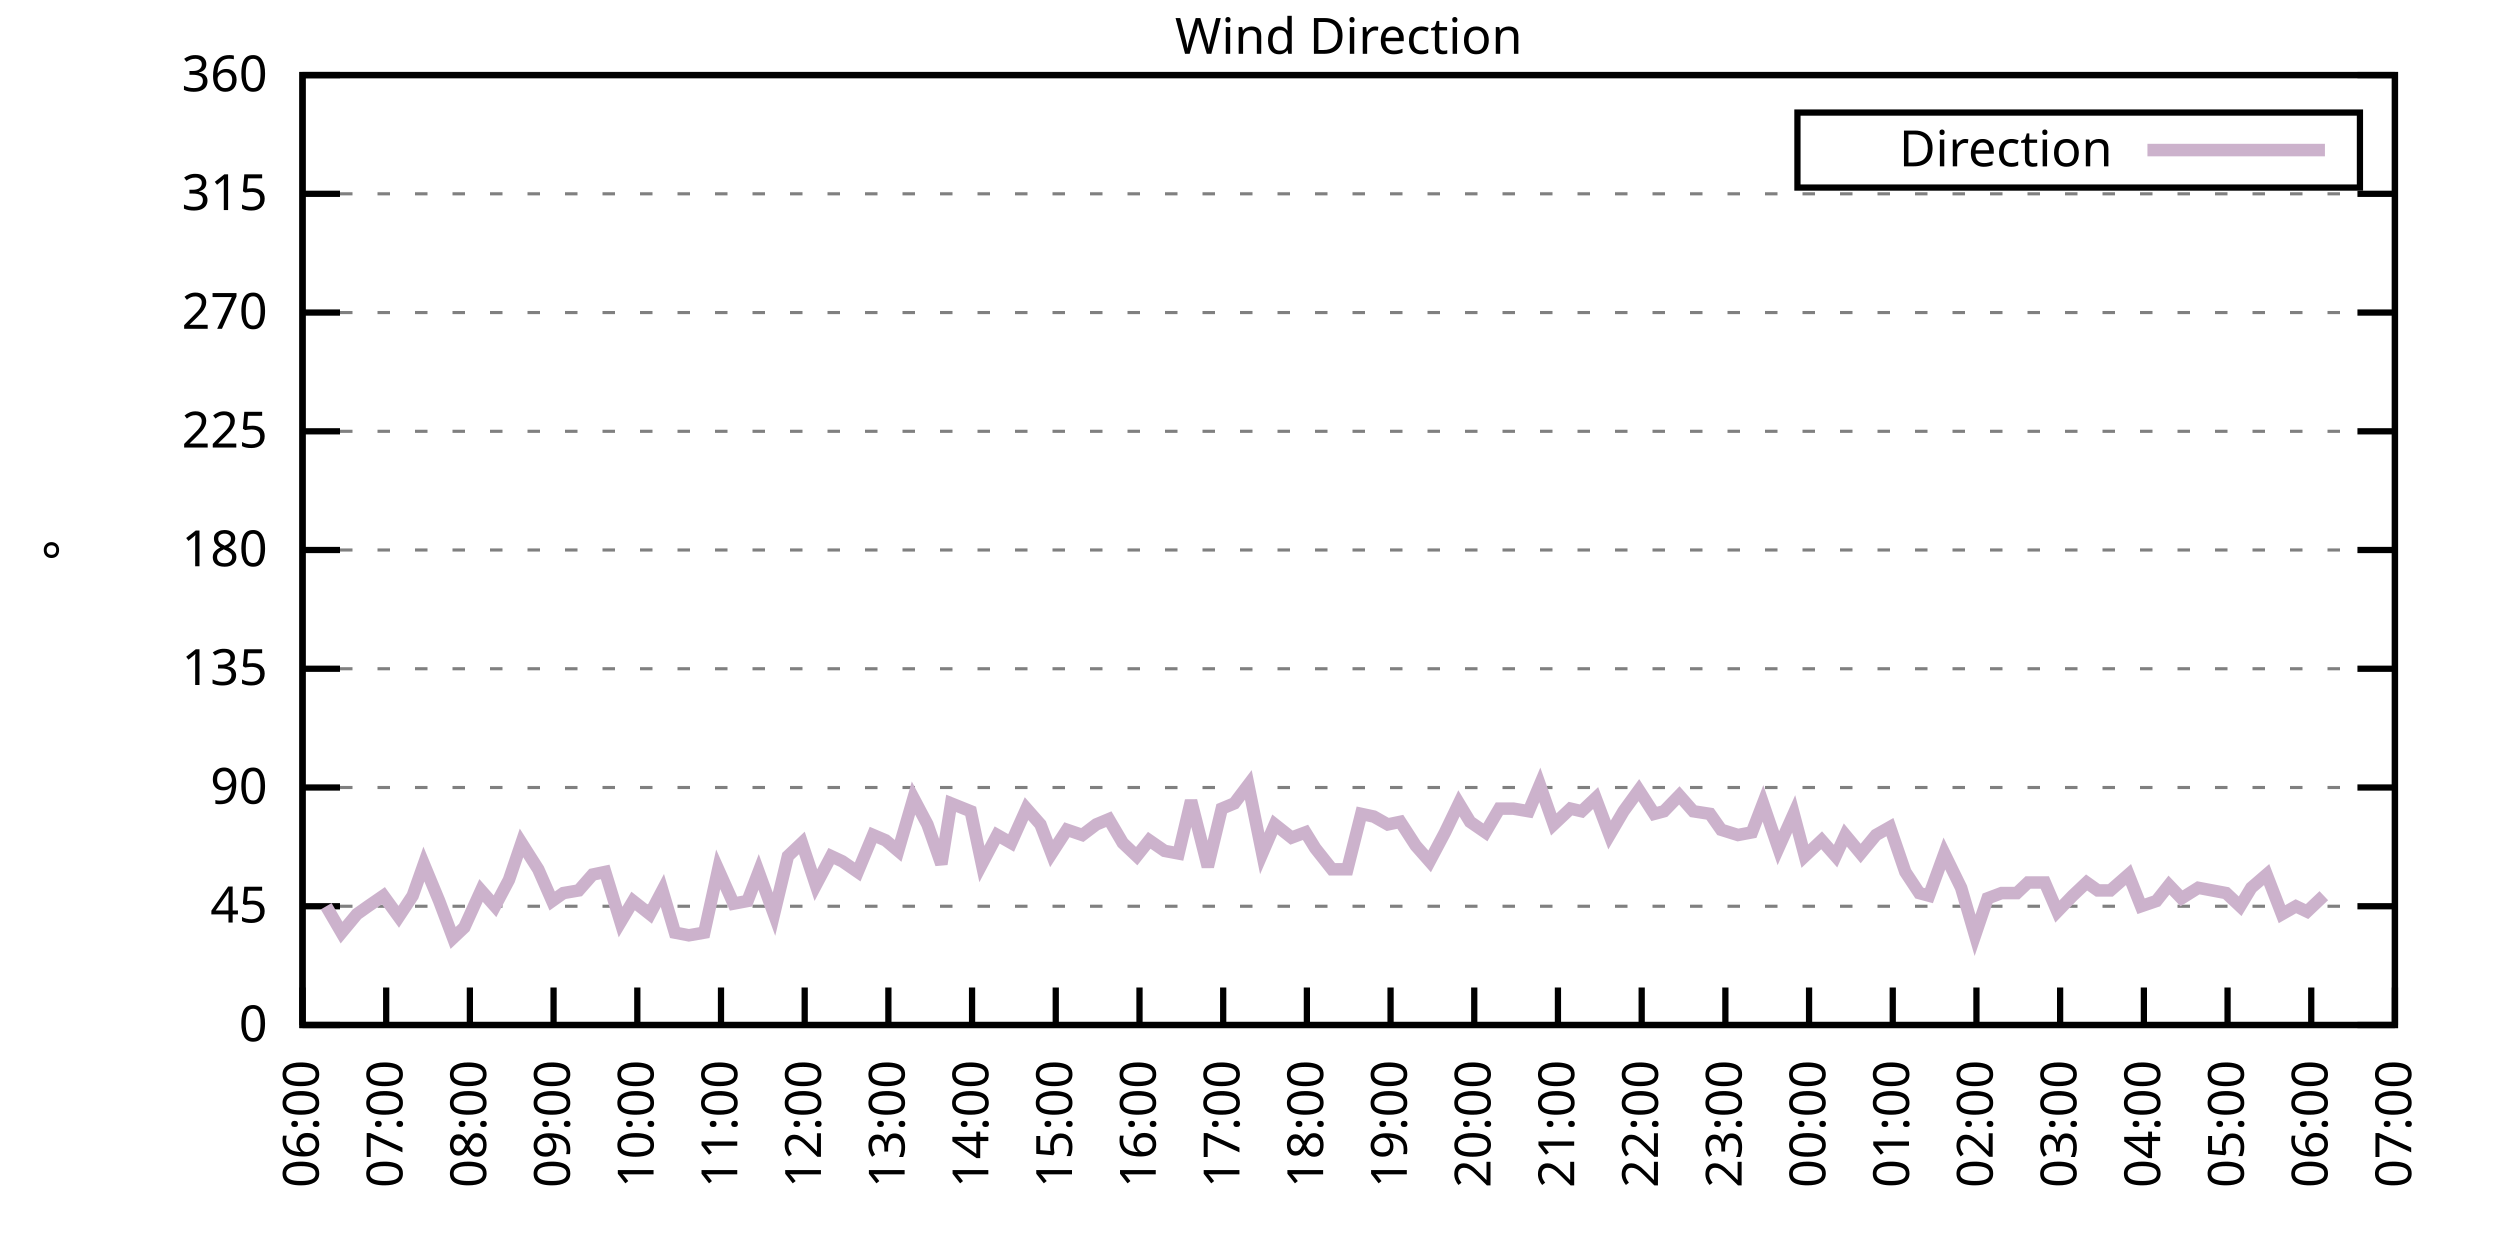
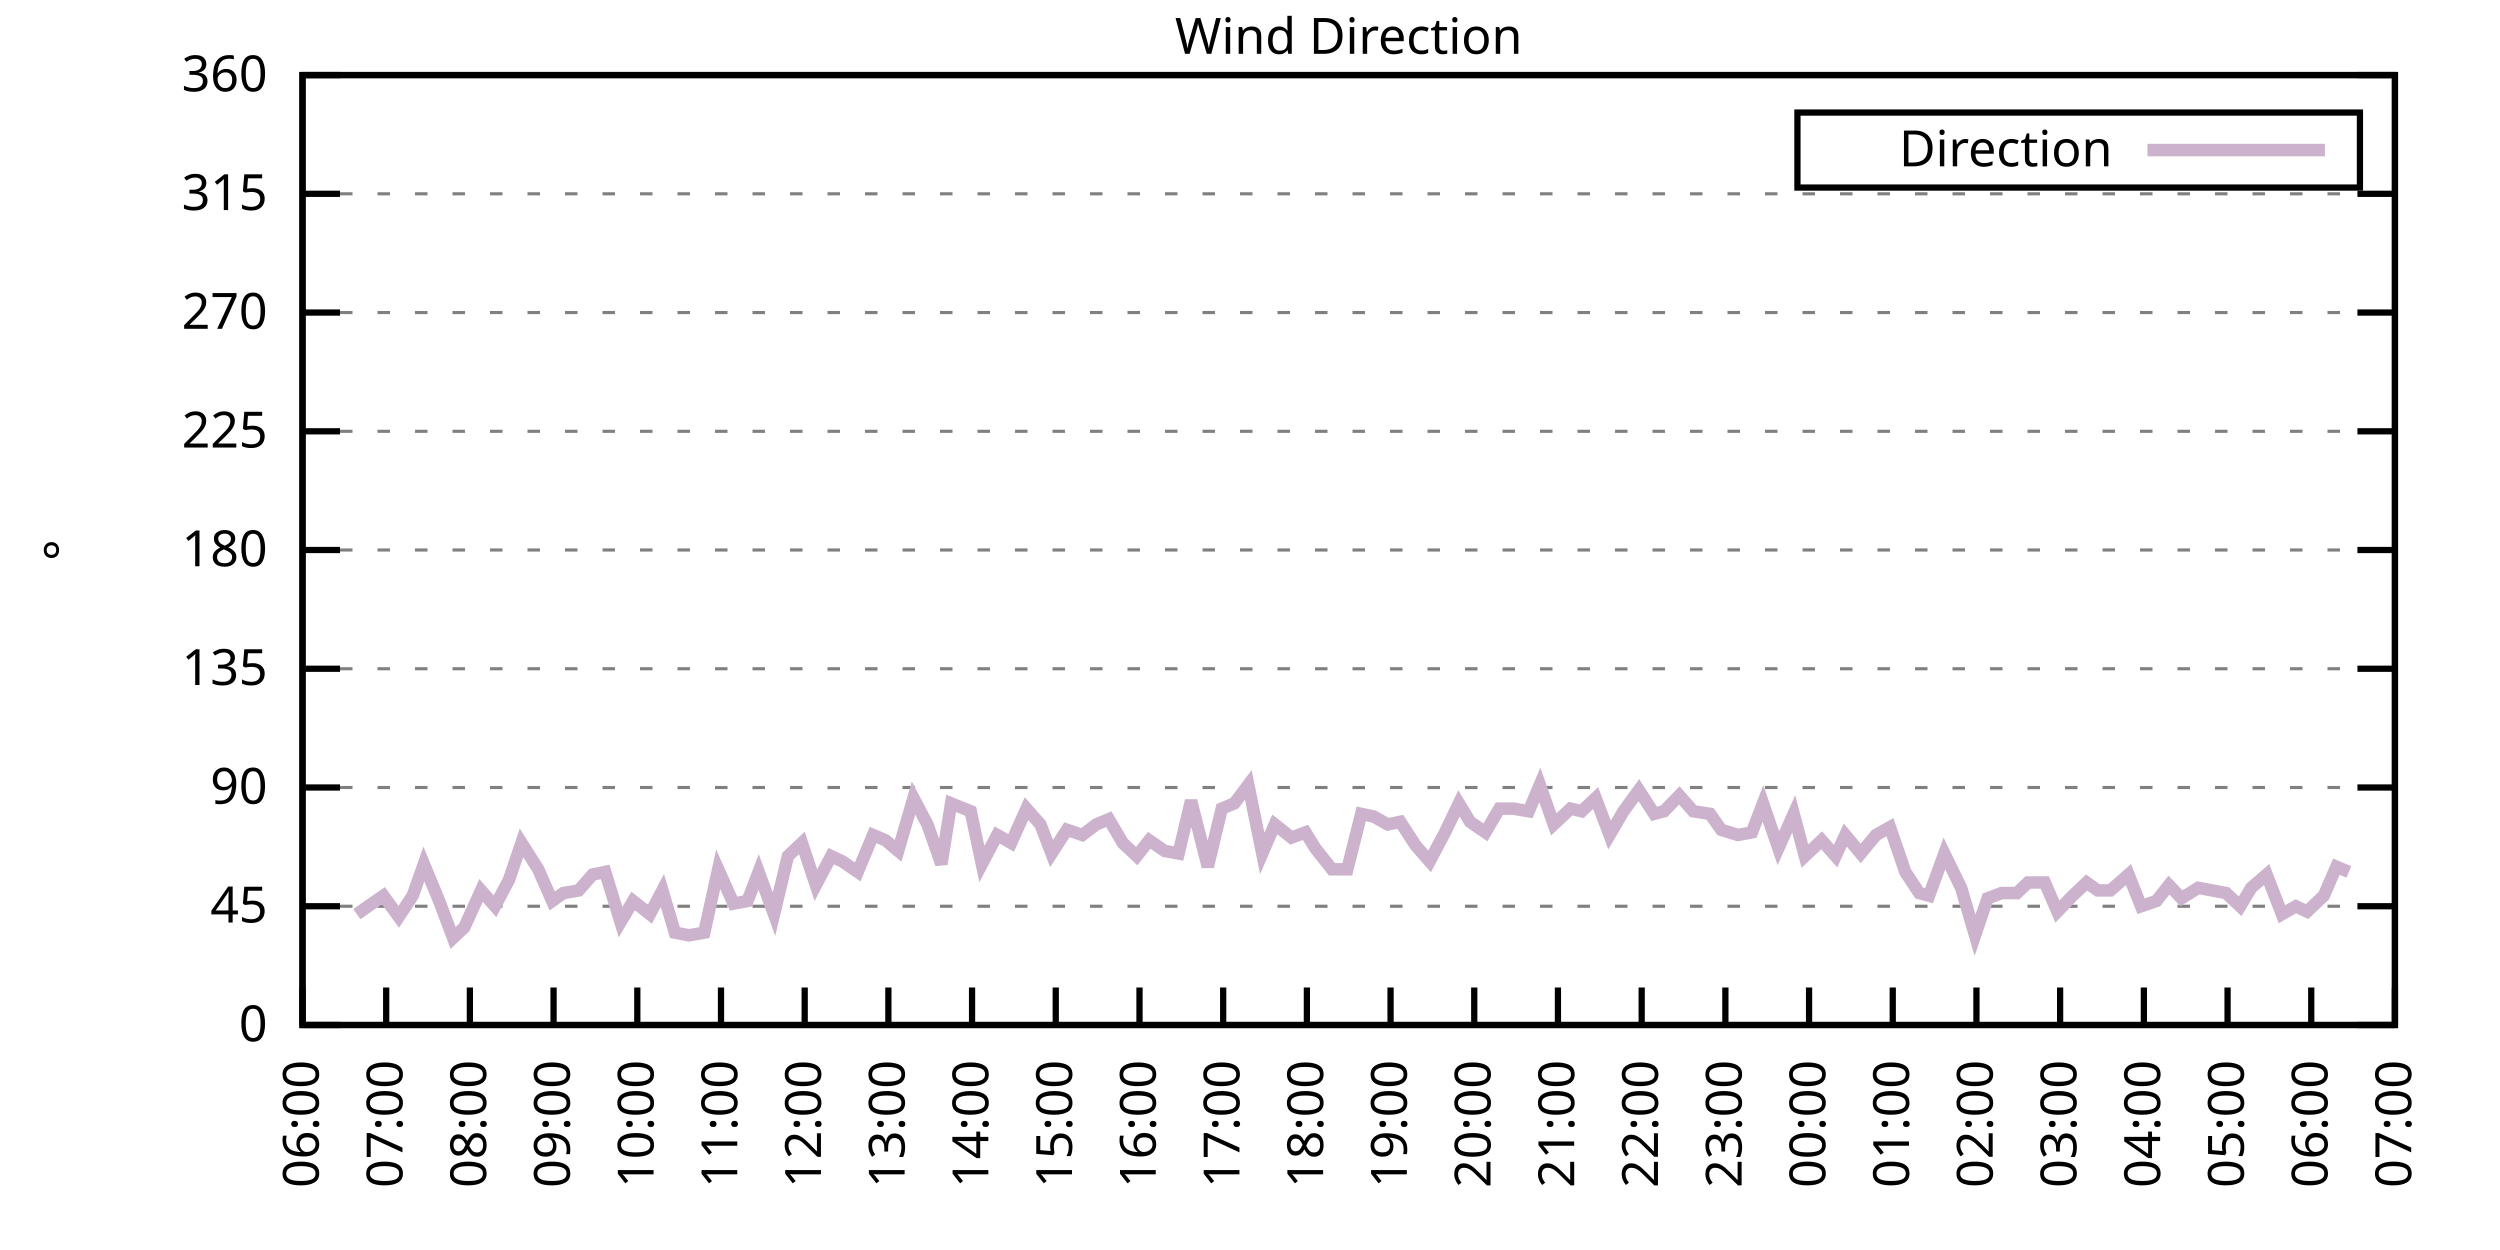
<svg xmlns="http://www.w3.org/2000/svg" xmlns:xlink="http://www.w3.org/1999/xlink" width="400" height="200" viewBox="0 0 400 200">
  <g id="gnuplot_canvas">
    <rect x="0" y="0" width="400" height="200" fill="none" />
    <defs>
      <circle id="gpDot" r="0.5" stroke-width="0.5" stroke="currentColor" />
      <path id="gpPt0" stroke-width="0.333" stroke="currentColor" d="M-1,0 h2 M0,-1 v2" />
      <path id="gpPt1" stroke-width="0.333" stroke="currentColor" d="M-1,-1 L1,1 M1,-1 L-1,1" />
      <path id="gpPt2" stroke-width="0.333" stroke="currentColor" d="M-1,0 L1,0 M0,-1 L0,1 M-1,-1 L1,1 M-1,1 L1,-1" />
      <rect id="gpPt3" stroke-width="0.333" stroke="currentColor" x="-1" y="-1" width="2" height="2" />
      <rect id="gpPt4" stroke-width="0.333" stroke="currentColor" fill="currentColor" x="-1" y="-1" width="2" height="2" />
      <circle id="gpPt5" stroke-width="0.333" stroke="currentColor" cx="0" cy="0" r="1" />
      <use xlink:href="#gpPt5" id="gpPt6" fill="currentColor" stroke="none" />
      <path id="gpPt7" stroke-width="0.333" stroke="currentColor" d="M0,-1.33 L-1.33,0.67 L1.33,0.67 z" />
      <use xlink:href="#gpPt7" id="gpPt8" fill="currentColor" stroke="none" />
      <use xlink:href="#gpPt7" id="gpPt9" stroke="currentColor" transform="rotate(180)" />
      <use xlink:href="#gpPt9" id="gpPt10" fill="currentColor" stroke="none" />
      <use xlink:href="#gpPt3" id="gpPt11" stroke="currentColor" transform="rotate(45)" />
      <use xlink:href="#gpPt11" id="gpPt12" fill="currentColor" stroke="none" />
      <path id="gpPt13" stroke-width="0.333" stroke="currentColor" d="M0,1.330 L1.265,0.411 L0.782,-1.067 L-0.782,-1.076 L-1.265,0.411 z" />
      <use xlink:href="#gpPt13" id="gpPt14" fill="currentColor" stroke="none" />
      <filter id="textbox" filterUnits="objectBoundingBox" x="0" y="0" height="1" width="1">
        <feFlood flood-color="white" flood-opacity="1" result="bgnd" />
        <feComposite in="SourceGraphic" in2="bgnd" operator="atop" />
      </filter>
      <filter id="greybox" filterUnits="objectBoundingBox" x="0" y="0" height="1" width="1">
        <feFlood flood-color="lightgrey" flood-opacity="1" result="grey" />
        <feComposite in="SourceGraphic" in2="grey" operator="atop" />
      </filter>
    </defs>
    <g fill="none" color="white" stroke="currentColor" stroke-width="1.00" stroke-linecap="butt" stroke-linejoin="miter">
</g>
    <g fill="none" color="black" stroke="currentColor" stroke-width="1.00" stroke-linecap="butt" stroke-linejoin="miter">
      <g stroke="none" shape-rendering="crispEdges">
        <polygon fill="rgb(255, 255, 255)" points="48.40,164.00 383.18,164.00 383.18,12.02 48.40,12.02 " />
      </g>
    </g>
    <g fill="none" color="black" stroke="currentColor" stroke-width="1.00" stroke-linecap="butt" stroke-linejoin="miter">
</g>
    <g fill="none" color="black" stroke="black" stroke-width="0.50" stroke-linecap="butt" stroke-linejoin="miter">
</g>
    <g fill="none" color="gray" stroke="currentColor" stroke-width="0.50" stroke-linecap="butt" stroke-linejoin="miter">
      <path stroke="gray" stroke-dasharray="2,4" class="gridline" d="M48.40,164.00 L383.19,164.00  " />
    </g>
    <g fill="none" color="gray" stroke="gray" stroke-width="1.00" stroke-linecap="butt" stroke-linejoin="miter">
</g>
    <g fill="none" color="black" stroke="currentColor" stroke-width="1.00" stroke-linecap="butt" stroke-linejoin="miter">
      <path stroke="black" d="M48.40,164.00 L54.40,164.00 M383.19,164.00 L377.19,164.00  " />
      <g transform="translate(42.80,166.60)" stroke="none" fill="black" font-family="Sans" font-size="8.00" text-anchor="end">
        <text>
          <tspan font-family="Sans"> 0</tspan>
        </text>
      </g>
    </g>
    <g fill="none" color="black" stroke="currentColor" stroke-width="1.00" stroke-linecap="butt" stroke-linejoin="miter">
</g>
    <g fill="none" color="black" stroke="black" stroke-width="0.50" stroke-linecap="butt" stroke-linejoin="miter">
</g>
    <g fill="none" color="gray" stroke="currentColor" stroke-width="0.50" stroke-linecap="butt" stroke-linejoin="miter">
      <path stroke="gray" stroke-dasharray="2,4" class="gridline" d="M48.40,145.00 L383.19,145.00  " />
    </g>
    <g fill="none" color="gray" stroke="gray" stroke-width="1.00" stroke-linecap="butt" stroke-linejoin="miter">
</g>
    <g fill="none" color="black" stroke="currentColor" stroke-width="1.00" stroke-linecap="butt" stroke-linejoin="miter">
      <path stroke="black" d="M48.40,145.00 L54.40,145.00 M383.19,145.00 L377.19,145.00  " />
      <g transform="translate(42.80,147.60)" stroke="none" fill="black" font-family="Sans" font-size="8.00" text-anchor="end">
        <text>
          <tspan font-family="Sans"> 45</tspan>
        </text>
      </g>
    </g>
    <g fill="none" color="black" stroke="currentColor" stroke-width="1.00" stroke-linecap="butt" stroke-linejoin="miter">
</g>
    <g fill="none" color="black" stroke="black" stroke-width="0.50" stroke-linecap="butt" stroke-linejoin="miter">
</g>
    <g fill="none" color="gray" stroke="currentColor" stroke-width="0.50" stroke-linecap="butt" stroke-linejoin="miter">
      <path stroke="gray" stroke-dasharray="2,4" class="gridline" d="M48.40,126.00 L383.19,126.00  " />
    </g>
    <g fill="none" color="gray" stroke="gray" stroke-width="1.00" stroke-linecap="butt" stroke-linejoin="miter">
</g>
    <g fill="none" color="black" stroke="currentColor" stroke-width="1.00" stroke-linecap="butt" stroke-linejoin="miter">
      <path stroke="black" d="M48.40,126.00 L54.40,126.00 M383.19,126.00 L377.19,126.00  " />
      <g transform="translate(42.80,128.60)" stroke="none" fill="black" font-family="Sans" font-size="8.00" text-anchor="end">
        <text>
          <tspan font-family="Sans"> 90</tspan>
        </text>
      </g>
    </g>
    <g fill="none" color="black" stroke="currentColor" stroke-width="1.00" stroke-linecap="butt" stroke-linejoin="miter">
</g>
    <g fill="none" color="black" stroke="black" stroke-width="0.50" stroke-linecap="butt" stroke-linejoin="miter">
</g>
    <g fill="none" color="gray" stroke="currentColor" stroke-width="0.50" stroke-linecap="butt" stroke-linejoin="miter">
      <path stroke="gray" stroke-dasharray="2,4" class="gridline" d="M48.40,107.00 L383.19,107.00  " />
    </g>
    <g fill="none" color="gray" stroke="gray" stroke-width="1.00" stroke-linecap="butt" stroke-linejoin="miter">
</g>
    <g fill="none" color="black" stroke="currentColor" stroke-width="1.00" stroke-linecap="butt" stroke-linejoin="miter">
      <path stroke="black" d="M48.40,107.00 L54.40,107.00 M383.19,107.00 L377.19,107.00  " />
      <g transform="translate(42.80,109.60)" stroke="none" fill="black" font-family="Sans" font-size="8.00" text-anchor="end">
        <text>
          <tspan font-family="Sans"> 135</tspan>
        </text>
      </g>
    </g>
    <g fill="none" color="black" stroke="currentColor" stroke-width="1.00" stroke-linecap="butt" stroke-linejoin="miter">
</g>
    <g fill="none" color="black" stroke="black" stroke-width="0.50" stroke-linecap="butt" stroke-linejoin="miter">
</g>
    <g fill="none" color="gray" stroke="currentColor" stroke-width="0.50" stroke-linecap="butt" stroke-linejoin="miter">
      <path stroke="gray" stroke-dasharray="2,4" class="gridline" d="M48.40,88.00 L383.19,88.00  " />
    </g>
    <g fill="none" color="gray" stroke="gray" stroke-width="1.00" stroke-linecap="butt" stroke-linejoin="miter">
</g>
    <g fill="none" color="black" stroke="currentColor" stroke-width="1.00" stroke-linecap="butt" stroke-linejoin="miter">
      <path stroke="black" d="M48.40,88.00 L54.40,88.00 M383.19,88.00 L377.19,88.00  " />
      <g transform="translate(42.80,90.60)" stroke="none" fill="black" font-family="Sans" font-size="8.00" text-anchor="end">
        <text>
          <tspan font-family="Sans"> 180</tspan>
        </text>
      </g>
    </g>
    <g fill="none" color="black" stroke="currentColor" stroke-width="1.00" stroke-linecap="butt" stroke-linejoin="miter">
</g>
    <g fill="none" color="black" stroke="black" stroke-width="0.50" stroke-linecap="butt" stroke-linejoin="miter">
</g>
    <g fill="none" color="gray" stroke="currentColor" stroke-width="0.50" stroke-linecap="butt" stroke-linejoin="miter">
      <path stroke="gray" stroke-dasharray="2,4" class="gridline" d="M48.40,69.01 L383.19,69.01  " />
    </g>
    <g fill="none" color="gray" stroke="gray" stroke-width="1.00" stroke-linecap="butt" stroke-linejoin="miter">
</g>
    <g fill="none" color="black" stroke="currentColor" stroke-width="1.00" stroke-linecap="butt" stroke-linejoin="miter">
      <path stroke="black" d="M48.40,69.01 L54.40,69.01 M383.19,69.01 L377.19,69.01  " />
      <g transform="translate(42.80,71.61)" stroke="none" fill="black" font-family="Sans" font-size="8.00" text-anchor="end">
        <text>
          <tspan font-family="Sans"> 225</tspan>
        </text>
      </g>
    </g>
    <g fill="none" color="black" stroke="currentColor" stroke-width="1.00" stroke-linecap="butt" stroke-linejoin="miter">
</g>
    <g fill="none" color="black" stroke="black" stroke-width="0.50" stroke-linecap="butt" stroke-linejoin="miter">
</g>
    <g fill="none" color="gray" stroke="currentColor" stroke-width="0.50" stroke-linecap="butt" stroke-linejoin="miter">
      <path stroke="gray" stroke-dasharray="2,4" class="gridline" d="M48.40,50.01 L383.19,50.01  " />
    </g>
    <g fill="none" color="gray" stroke="gray" stroke-width="1.00" stroke-linecap="butt" stroke-linejoin="miter">
</g>
    <g fill="none" color="black" stroke="currentColor" stroke-width="1.00" stroke-linecap="butt" stroke-linejoin="miter">
      <path stroke="black" d="M48.40,50.01 L54.40,50.01 M383.19,50.01 L377.19,50.01  " />
      <g transform="translate(42.80,52.61)" stroke="none" fill="black" font-family="Sans" font-size="8.00" text-anchor="end">
        <text>
          <tspan font-family="Sans"> 270</tspan>
        </text>
      </g>
    </g>
    <g fill="none" color="black" stroke="currentColor" stroke-width="1.00" stroke-linecap="butt" stroke-linejoin="miter">
</g>
    <g fill="none" color="black" stroke="black" stroke-width="0.50" stroke-linecap="butt" stroke-linejoin="miter">
</g>
    <g fill="none" color="gray" stroke="currentColor" stroke-width="0.50" stroke-linecap="butt" stroke-linejoin="miter">
      <path stroke="gray" stroke-dasharray="2,4" class="gridline" d="M48.40,31.01 L383.19,31.01  " />
    </g>
    <g fill="none" color="gray" stroke="gray" stroke-width="1.00" stroke-linecap="butt" stroke-linejoin="miter">
</g>
    <g fill="none" color="black" stroke="currentColor" stroke-width="1.00" stroke-linecap="butt" stroke-linejoin="miter">
      <path stroke="black" d="M48.40,31.01 L54.40,31.01 M383.19,31.01 L377.19,31.01  " />
      <g transform="translate(42.80,33.61)" stroke="none" fill="black" font-family="Sans" font-size="8.00" text-anchor="end">
        <text>
          <tspan font-family="Sans"> 315</tspan>
        </text>
      </g>
    </g>
    <g fill="none" color="black" stroke="currentColor" stroke-width="1.00" stroke-linecap="butt" stroke-linejoin="miter">
</g>
    <g fill="none" color="black" stroke="black" stroke-width="0.50" stroke-linecap="butt" stroke-linejoin="miter">
</g>
    <g fill="none" color="gray" stroke="currentColor" stroke-width="0.50" stroke-linecap="butt" stroke-linejoin="miter">
      <path stroke="gray" stroke-dasharray="2,4" class="gridline" d="M48.40,12.01 L383.19,12.01  " />
    </g>
    <g fill="none" color="gray" stroke="gray" stroke-width="1.00" stroke-linecap="butt" stroke-linejoin="miter">
</g>
    <g fill="none" color="black" stroke="currentColor" stroke-width="1.00" stroke-linecap="butt" stroke-linejoin="miter">
      <path stroke="black" d="M48.40,12.01 L54.40,12.01 M383.19,12.01 L377.19,12.01  " />
      <g transform="translate(42.80,14.61)" stroke="none" fill="black" font-family="Sans" font-size="8.00" text-anchor="end">
        <text>
          <tspan font-family="Sans"> 360</tspan>
        </text>
      </g>
    </g>
    <g fill="none" color="black" stroke="currentColor" stroke-width="1.00" stroke-linecap="butt" stroke-linejoin="miter">
      <path stroke="black" d="M48.40,164.00 L48.40,158.00  " />
      <g transform="translate(51.00,169.60) rotate(270.00)" stroke="none" fill="black" font-family="Sans" font-size="8.00" text-anchor="end">
        <text>
          <tspan font-family="Sans">06:00</tspan>
        </text>
      </g>
    </g>
    <g fill="none" color="black" stroke="currentColor" stroke-width="1.00" stroke-linecap="butt" stroke-linejoin="miter">
      <path stroke="black" d="M61.79,164.00 L61.79,158.00  " />
      <g transform="translate(64.39,169.60) rotate(270.00)" stroke="none" fill="black" font-family="Sans" font-size="8.00" text-anchor="end">
        <text>
          <tspan font-family="Sans">07:00</tspan>
        </text>
      </g>
    </g>
    <g fill="none" color="black" stroke="currentColor" stroke-width="1.00" stroke-linecap="butt" stroke-linejoin="miter">
      <path stroke="black" d="M75.18,164.00 L75.18,158.00  " />
      <g transform="translate(77.78,169.60) rotate(270.00)" stroke="none" fill="black" font-family="Sans" font-size="8.00" text-anchor="end">
        <text>
          <tspan font-family="Sans">08:00</tspan>
        </text>
      </g>
    </g>
    <g fill="none" color="black" stroke="currentColor" stroke-width="1.00" stroke-linecap="butt" stroke-linejoin="miter">
      <path stroke="black" d="M88.57,164.00 L88.57,158.00  " />
      <g transform="translate(91.17,169.60) rotate(270.00)" stroke="none" fill="black" font-family="Sans" font-size="8.00" text-anchor="end">
        <text>
          <tspan font-family="Sans">09:00</tspan>
        </text>
      </g>
    </g>
    <g fill="none" color="black" stroke="currentColor" stroke-width="1.00" stroke-linecap="butt" stroke-linejoin="miter">
      <path stroke="black" d="M101.97,164.00 L101.97,158.00  " />
      <g transform="translate(104.57,169.60) rotate(270.00)" stroke="none" fill="black" font-family="Sans" font-size="8.00" text-anchor="end">
        <text>
          <tspan font-family="Sans">10:00</tspan>
        </text>
      </g>
    </g>
    <g fill="none" color="black" stroke="currentColor" stroke-width="1.00" stroke-linecap="butt" stroke-linejoin="miter">
      <path stroke="black" d="M115.36,164.00 L115.36,158.00  " />
      <g transform="translate(117.96,169.60) rotate(270.00)" stroke="none" fill="black" font-family="Sans" font-size="8.00" text-anchor="end">
        <text>
          <tspan font-family="Sans">11:00</tspan>
        </text>
      </g>
    </g>
    <g fill="none" color="black" stroke="currentColor" stroke-width="1.00" stroke-linecap="butt" stroke-linejoin="miter">
      <path stroke="black" d="M128.75,164.00 L128.75,158.00  " />
      <g transform="translate(131.35,169.60) rotate(270.00)" stroke="none" fill="black" font-family="Sans" font-size="8.00" text-anchor="end">
        <text>
          <tspan font-family="Sans">12:00</tspan>
        </text>
      </g>
    </g>
    <g fill="none" color="black" stroke="currentColor" stroke-width="1.00" stroke-linecap="butt" stroke-linejoin="miter">
      <path stroke="black" d="M142.14,164.00 L142.14,158.00  " />
      <g transform="translate(144.74,169.60) rotate(270.00)" stroke="none" fill="black" font-family="Sans" font-size="8.00" text-anchor="end">
        <text>
          <tspan font-family="Sans">13:00</tspan>
        </text>
      </g>
    </g>
    <g fill="none" color="black" stroke="currentColor" stroke-width="1.00" stroke-linecap="butt" stroke-linejoin="miter">
      <path stroke="black" d="M155.53,164.00 L155.53,158.00  " />
      <g transform="translate(158.13,169.60) rotate(270.00)" stroke="none" fill="black" font-family="Sans" font-size="8.00" text-anchor="end">
        <text>
          <tspan font-family="Sans">14:00</tspan>
        </text>
      </g>
    </g>
    <g fill="none" color="black" stroke="currentColor" stroke-width="1.00" stroke-linecap="butt" stroke-linejoin="miter">
      <path stroke="black" d="M168.92,164.00 L168.92,158.00  " />
      <g transform="translate(171.52,169.60) rotate(270.00)" stroke="none" fill="black" font-family="Sans" font-size="8.00" text-anchor="end">
        <text>
          <tspan font-family="Sans">15:00</tspan>
        </text>
      </g>
    </g>
    <g fill="none" color="black" stroke="currentColor" stroke-width="1.00" stroke-linecap="butt" stroke-linejoin="miter">
      <path stroke="black" d="M182.32,164.00 L182.32,158.00  " />
      <g transform="translate(184.92,169.60) rotate(270.00)" stroke="none" fill="black" font-family="Sans" font-size="8.00" text-anchor="end">
        <text>
          <tspan font-family="Sans">16:00</tspan>
        </text>
      </g>
    </g>
    <g fill="none" color="black" stroke="currentColor" stroke-width="1.00" stroke-linecap="butt" stroke-linejoin="miter">
      <path stroke="black" d="M195.71,164.00 L195.71,158.00  " />
      <g transform="translate(198.31,169.60) rotate(270.00)" stroke="none" fill="black" font-family="Sans" font-size="8.00" text-anchor="end">
        <text>
          <tspan font-family="Sans">17:00</tspan>
        </text>
      </g>
    </g>
    <g fill="none" color="black" stroke="currentColor" stroke-width="1.00" stroke-linecap="butt" stroke-linejoin="miter">
      <path stroke="black" d="M209.10,164.00 L209.10,158.00  " />
      <g transform="translate(211.70,169.60) rotate(270.00)" stroke="none" fill="black" font-family="Sans" font-size="8.00" text-anchor="end">
        <text>
          <tspan font-family="Sans">18:00</tspan>
        </text>
      </g>
    </g>
    <g fill="none" color="black" stroke="currentColor" stroke-width="1.00" stroke-linecap="butt" stroke-linejoin="miter">
      <path stroke="black" d="M222.49,164.00 L222.49,158.00  " />
      <g transform="translate(225.09,169.60) rotate(270.00)" stroke="none" fill="black" font-family="Sans" font-size="8.00" text-anchor="end">
        <text>
          <tspan font-family="Sans">19:00</tspan>
        </text>
      </g>
    </g>
    <g fill="none" color="black" stroke="currentColor" stroke-width="1.00" stroke-linecap="butt" stroke-linejoin="miter">
      <path stroke="black" d="M235.88,164.00 L235.88,158.00  " />
      <g transform="translate(238.48,169.60) rotate(270.00)" stroke="none" fill="black" font-family="Sans" font-size="8.00" text-anchor="end">
        <text>
          <tspan font-family="Sans">20:00</tspan>
        </text>
      </g>
    </g>
    <g fill="none" color="black" stroke="currentColor" stroke-width="1.00" stroke-linecap="butt" stroke-linejoin="miter">
      <path stroke="black" d="M249.27,164.00 L249.27,158.00  " />
      <g transform="translate(251.87,169.60) rotate(270.00)" stroke="none" fill="black" font-family="Sans" font-size="8.00" text-anchor="end">
        <text>
          <tspan font-family="Sans">21:00</tspan>
        </text>
      </g>
    </g>
    <g fill="none" color="black" stroke="currentColor" stroke-width="1.00" stroke-linecap="butt" stroke-linejoin="miter">
      <path stroke="black" d="M262.67,164.00 L262.67,158.00  " />
      <g transform="translate(265.27,169.60) rotate(270.00)" stroke="none" fill="black" font-family="Sans" font-size="8.00" text-anchor="end">
        <text>
          <tspan font-family="Sans">22:00</tspan>
        </text>
      </g>
    </g>
    <g fill="none" color="black" stroke="currentColor" stroke-width="1.00" stroke-linecap="butt" stroke-linejoin="miter">
      <path stroke="black" d="M276.06,164.00 L276.06,158.00  " />
      <g transform="translate(278.66,169.60) rotate(270.00)" stroke="none" fill="black" font-family="Sans" font-size="8.00" text-anchor="end">
        <text>
          <tspan font-family="Sans">23:00</tspan>
        </text>
      </g>
    </g>
    <g fill="none" color="black" stroke="currentColor" stroke-width="1.00" stroke-linecap="butt" stroke-linejoin="miter">
      <path stroke="black" d="M289.45,164.00 L289.45,158.00  " />
      <g transform="translate(292.05,169.60) rotate(270.00)" stroke="none" fill="black" font-family="Sans" font-size="8.00" text-anchor="end">
        <text>
          <tspan font-family="Sans">00:00</tspan>
        </text>
      </g>
    </g>
    <g fill="none" color="black" stroke="currentColor" stroke-width="1.00" stroke-linecap="butt" stroke-linejoin="miter">
      <path stroke="black" d="M302.84,164.00 L302.84,158.00  " />
      <g transform="translate(305.44,169.60) rotate(270.00)" stroke="none" fill="black" font-family="Sans" font-size="8.00" text-anchor="end">
        <text>
          <tspan font-family="Sans">01:00</tspan>
        </text>
      </g>
    </g>
    <g fill="none" color="black" stroke="currentColor" stroke-width="1.00" stroke-linecap="butt" stroke-linejoin="miter">
      <path stroke="black" d="M316.23,164.00 L316.23,158.00  " />
      <g transform="translate(318.83,169.60) rotate(270.00)" stroke="none" fill="black" font-family="Sans" font-size="8.00" text-anchor="end">
        <text>
          <tspan font-family="Sans">02:00</tspan>
        </text>
      </g>
    </g>
    <g fill="none" color="black" stroke="currentColor" stroke-width="1.00" stroke-linecap="butt" stroke-linejoin="miter">
      <path stroke="black" d="M329.62,164.00 L329.62,158.00  " />
      <g transform="translate(332.22,169.60) rotate(270.00)" stroke="none" fill="black" font-family="Sans" font-size="8.00" text-anchor="end">
        <text>
          <tspan font-family="Sans">03:00</tspan>
        </text>
      </g>
    </g>
    <g fill="none" color="black" stroke="currentColor" stroke-width="1.00" stroke-linecap="butt" stroke-linejoin="miter">
      <path stroke="black" d="M343.02,164.00 L343.02,158.00  " />
      <g transform="translate(345.62,169.60) rotate(270.00)" stroke="none" fill="black" font-family="Sans" font-size="8.00" text-anchor="end">
        <text>
          <tspan font-family="Sans">04:00</tspan>
        </text>
      </g>
    </g>
    <g fill="none" color="black" stroke="currentColor" stroke-width="1.00" stroke-linecap="butt" stroke-linejoin="miter">
      <path stroke="black" d="M356.41,164.00 L356.41,158.00  " />
      <g transform="translate(359.01,169.60) rotate(270.00)" stroke="none" fill="black" font-family="Sans" font-size="8.00" text-anchor="end">
        <text>
          <tspan font-family="Sans">05:00</tspan>
        </text>
      </g>
    </g>
    <g fill="none" color="black" stroke="currentColor" stroke-width="1.00" stroke-linecap="butt" stroke-linejoin="miter">
      <path stroke="black" d="M369.80,164.00 L369.80,158.00  " />
      <g transform="translate(372.40,169.60) rotate(270.00)" stroke="none" fill="black" font-family="Sans" font-size="8.00" text-anchor="end">
        <text>
          <tspan font-family="Sans">06:00</tspan>
        </text>
      </g>
    </g>
    <g fill="none" color="black" stroke="currentColor" stroke-width="1.00" stroke-linecap="butt" stroke-linejoin="miter">
      <path stroke="black" d="M383.19,164.00 L383.19,158.00  " />
      <g transform="translate(385.79,169.60) rotate(270.00)" stroke="none" fill="black" font-family="Sans" font-size="8.00" text-anchor="end">
        <text>
          <tspan font-family="Sans">07:00</tspan>
        </text>
      </g>
    </g>
    <g fill="none" color="black" stroke="currentColor" stroke-width="1.00" stroke-linecap="butt" stroke-linejoin="miter">
</g>
    <g fill="none" color="black" stroke="currentColor" stroke-width="1.00" stroke-linecap="butt" stroke-linejoin="miter">
      <path stroke="black" d="M48.40,12.01 L48.40,164.00 L383.19,164.00 L383.19,12.01 L48.40,12.01 Z  " />
    </g>
    <g fill="none" color="black" stroke="currentColor" stroke-width="1.00" stroke-linecap="butt" stroke-linejoin="miter">
</g>
    <g fill="none" color="black" stroke="currentColor" stroke-width="1.00" stroke-linecap="butt" stroke-linejoin="miter">
      <path stroke="black" d="M287.59,30.01 L287.59,18.01 L377.59,18.01 L377.59,30.01 L287.59,30.01 Z  " />
    </g>
    <g id="Wind_direction_plot_1">
      <g fill="none" color="white" stroke="black" stroke-width="2.00" stroke-linecap="butt" stroke-linejoin="miter">
</g>
      <g fill="none" color="black" stroke="currentColor" stroke-width="2.00" stroke-linecap="butt" stroke-linejoin="miter">
        <g transform="translate(337.99,26.61)" stroke="none" fill="black" font-family="Sans" font-size="8.00" text-anchor="end">
          <text>
            <tspan font-family="Sans">Direction</tspan>
          </text>
        </g>
      </g>
      <g fill="none" color="black" stroke="currentColor" stroke-width="2.00" stroke-linecap="butt" stroke-linejoin="miter">
-         <path stroke="rgb(204, 178, 204)" d="M343.59,24.01 L371.99,24.01 M52.19,145.00 L54.65,149.22 L57.10,146.27 L58.89,145.00 L61.35,143.31 L63.80,146.69   L66.03,143.31 L67.82,138.25 L70.27,144.16 L72.50,150.07 L74.29,148.38 L76.97,142.47 L79.20,145.00 L81.43,140.78   L83.44,134.87 L86.12,139.09 L88.35,144.16 L90.14,142.89 L92.59,142.47 L94.82,139.93 L96.83,139.51 L99.29,147.53   L101.30,144.16 L103.98,146.27 L105.98,142.47 L107.99,149.22 L110.22,149.65 L112.68,149.22 L114.91,139.09 L117.37,144.58   L119.60,144.16 L121.38,139.51 L123.84,146.27 L126.07,136.98 L128.30,134.87 L130.54,141.62 L132.99,136.98 L134.78,137.82   L137.23,139.51 L139.69,133.60 L141.69,134.45 L143.70,136.14 L146.16,127.69 L148.39,131.91 L150.62,138.25 L152.18,128.54   L155.31,129.80 L157.10,138.25 L159.55,133.60 L161.78,134.87 L164.24,129.38 L166.47,131.91 L168.25,136.56 L170.71,132.76   L173.17,133.60 L175.40,131.91 L177.41,131.07 L179.64,134.87 L181.87,136.98 L183.88,134.45 L186.33,136.14 L188.57,136.56   L190.57,128.11 L193.25,138.67 L195.48,129.38 L197.49,128.54 L199.73,125.58 L201.96,136.56 L203.97,131.91 L206.64,134.02   L208.88,133.18 L210.44,135.71 L213.12,139.09 L215.57,139.09 L217.80,130.22 L219.81,130.65 L222.04,131.91 L224.05,131.49   L226.51,135.29 L228.74,137.82 L231.20,133.18 L233.43,128.54 L235.21,131.49 L237.67,133.18 L239.90,129.38 L242.13,129.38   L244.59,129.80 L246.37,125.58 L248.60,131.91 L251.28,129.38 L253.07,129.80 L255.30,127.69 L257.53,133.60 L259.76,129.80   L262.22,126.42 L264.67,130.22 L266.24,129.80 L268.69,127.27 L270.92,129.80 L273.60,130.22 L275.39,132.76 L278.07,133.60   L280.30,133.18 L282.08,128.54 L284.54,135.71 L286.99,130.22 L288.78,136.98 L291.46,134.45 L293.69,136.98 L295.25,133.60   L297.71,136.56 L300.16,133.60 L302.39,132.34 L304.85,139.51 L307.08,142.89 L308.64,143.31 L311.10,136.56 L313.78,142.05   L316.01,149.65 L318.02,143.73 L320.25,142.89 L322.70,142.89 L324.49,141.20 L327.17,141.20 L329.18,145.85 L331.63,143.31   L333.86,141.20 L335.65,142.47 L337.66,142.47 L340.56,139.93 L342.57,145.00 L345.02,144.16 L347.03,141.62 L349.04,143.73   L351.72,142.05 L353.95,142.47 L356.18,142.89 L358.42,145.00 L360.20,142.05 L362.66,139.93 L365.11,146.27 L367.34,145.00   L369.13,145.85 L371.81,143.31  " />
+         <path stroke="rgb(204, 178, 204)" d="M343.59,24.01 L371.99,24.01 M57.10,146.27 L58.89,145.00 L61.35,143.31 L63.80,146.69 L66.03,143.31 L67.82,138.25   L70.27,144.16 L72.50,150.07 L74.29,148.38 L76.97,142.47 L79.20,145.00 L81.43,140.78 L83.44,134.87 L86.12,139.09   L88.35,144.16 L90.14,142.89 L92.59,142.47 L94.82,139.93 L96.83,139.51 L99.29,147.53 L101.30,144.16 L103.98,146.27   L105.98,142.47 L107.99,149.22 L110.22,149.65 L112.68,149.22 L114.91,139.09 L117.37,144.58 L119.60,144.16 L121.38,139.51   L123.84,146.27 L126.07,136.98 L128.30,134.87 L130.54,141.62 L132.99,136.98 L134.78,137.82 L137.23,139.51 L139.69,133.60   L141.69,134.45 L143.70,136.14 L146.16,127.69 L148.39,131.91 L150.62,138.25 L152.18,128.54 L155.31,129.80 L157.10,138.25   L159.55,133.60 L161.78,134.87 L164.24,129.38 L166.47,131.91 L168.25,136.56 L170.71,132.76 L173.17,133.60 L175.40,131.91   L177.41,131.07 L179.64,134.87 L181.87,136.98 L183.88,134.45 L186.33,136.14 L188.57,136.56 L190.57,128.11 L193.25,138.67   L195.48,129.38 L197.49,128.54 L199.73,125.58 L201.96,136.56 L203.97,131.91 L206.64,134.02 L208.88,133.18 L210.44,135.71   L213.12,139.09 L215.57,139.09 L217.80,130.22 L219.81,130.65 L222.04,131.91 L224.05,131.49 L226.51,135.29 L228.74,137.82   L231.20,133.18 L233.43,128.54 L235.21,131.49 L237.67,133.18 L239.90,129.38 L242.13,129.38 L244.59,129.80 L246.37,125.58   L248.60,131.91 L251.28,129.38 L253.07,129.80 L255.30,127.69 L257.53,133.60 L259.76,129.80 L262.22,126.42 L264.67,130.22   L266.24,129.80 L268.69,127.27 L270.92,129.80 L273.60,130.22 L275.39,132.76 L278.07,133.60 L280.30,133.18 L282.08,128.54   L284.54,135.71 L286.99,130.22 L288.78,136.98 L291.46,134.45 L293.69,136.98 L295.25,133.60 L297.71,136.56 L300.16,133.60   L302.39,132.34 L304.85,139.51 L307.08,142.89 L308.64,143.31 L311.10,136.56 L313.78,142.05 L316.01,149.65 L318.02,143.73   L320.25,142.89 L322.70,142.89 L324.49,141.20 L327.17,141.20 L329.18,145.85 L331.63,143.31 L333.86,141.20 L335.65,142.47   L337.66,142.47 L340.56,139.93 L342.57,145.00 L345.02,144.16 L347.03,141.62 L349.04,143.73 L351.72,142.05 L353.95,142.47   L356.18,142.89 L358.42,145.00 L360.20,142.05 L362.66,139.93 L365.11,146.27 L367.34,145.00 L369.13,145.85 L371.81,143.31   L373.82,138.67 L375.82,139.51  " />
      </g>
    </g>
    <g fill="none" color="black" stroke="currentColor" stroke-width="2.00" stroke-linecap="butt" stroke-linejoin="miter">
</g>
    <g fill="none" color="black" stroke="black" stroke-width="1.00" stroke-linecap="butt" stroke-linejoin="miter">
</g>
    <g fill="none" color="black" stroke="currentColor" stroke-width="1.00" stroke-linecap="butt" stroke-linejoin="miter">
      <path stroke="black" d="M48.40,12.01 L48.40,164.00 L383.19,164.00 L383.19,12.01 L48.40,12.01 Z  " />
      <g transform="translate(12.80,88.01) rotate(270.00)" stroke="none" fill="black" font-family="Sans" font-size="8.00" text-anchor="middle">
        <text>
          <tspan font-family="Sans">°</tspan>
        </text>
      </g>
    </g>
    <g fill="none" color="black" stroke="currentColor" stroke-width="1.00" stroke-linecap="butt" stroke-linejoin="miter">
</g>
    <g fill="none" color="black" stroke="currentColor" stroke-width="1.00" stroke-linecap="butt" stroke-linejoin="miter">
      <g transform="translate(215.79,8.61)" stroke="none" fill="black" font-family="Sans" font-size="8.00" text-anchor="middle">
        <text>
          <tspan font-family="Sans">Wind Direction</tspan>
        </text>
      </g>
    </g>
    <g fill="none" color="black" stroke="currentColor" stroke-width="1.00" stroke-linecap="butt" stroke-linejoin="miter">
</g>
  </g>
</svg>
